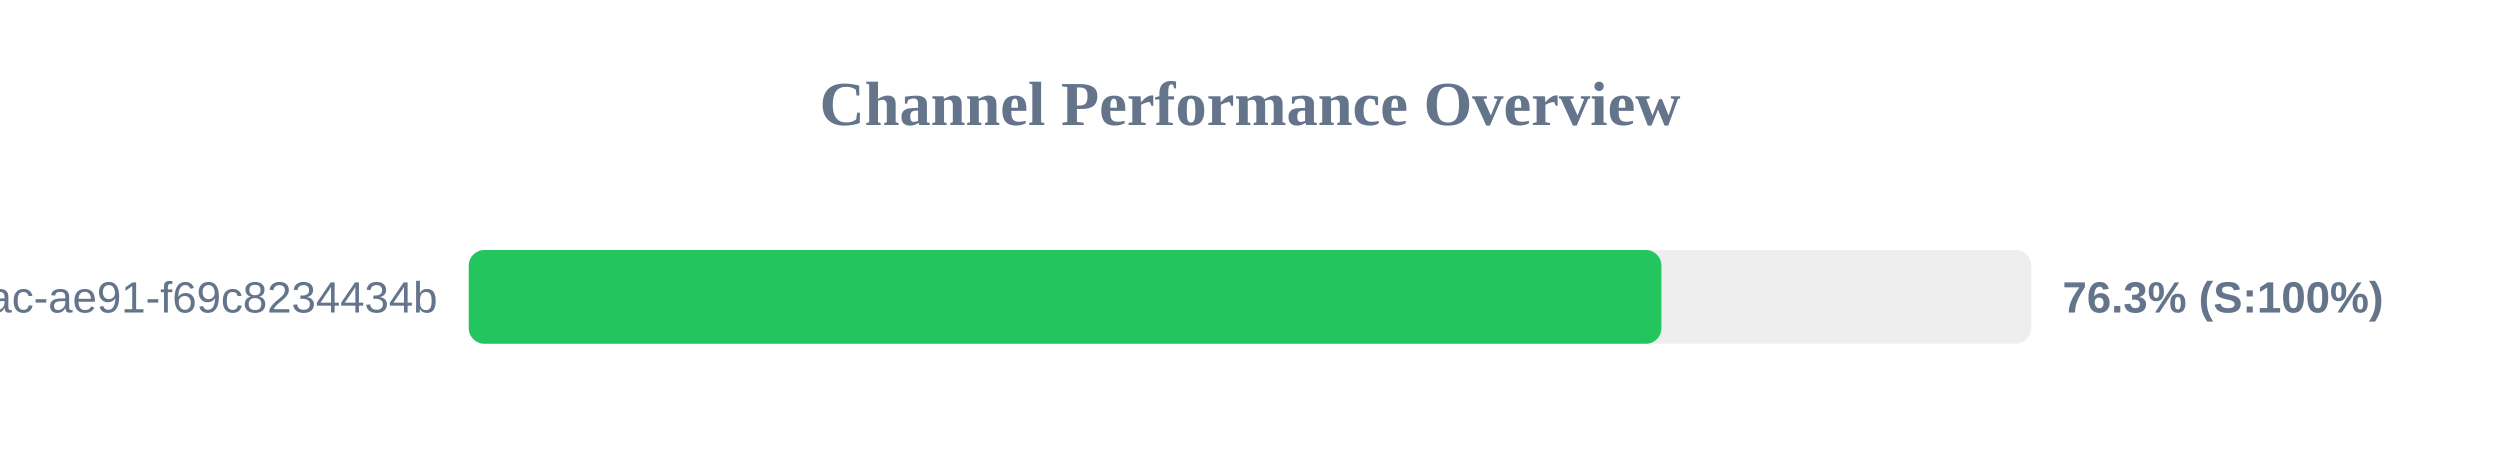
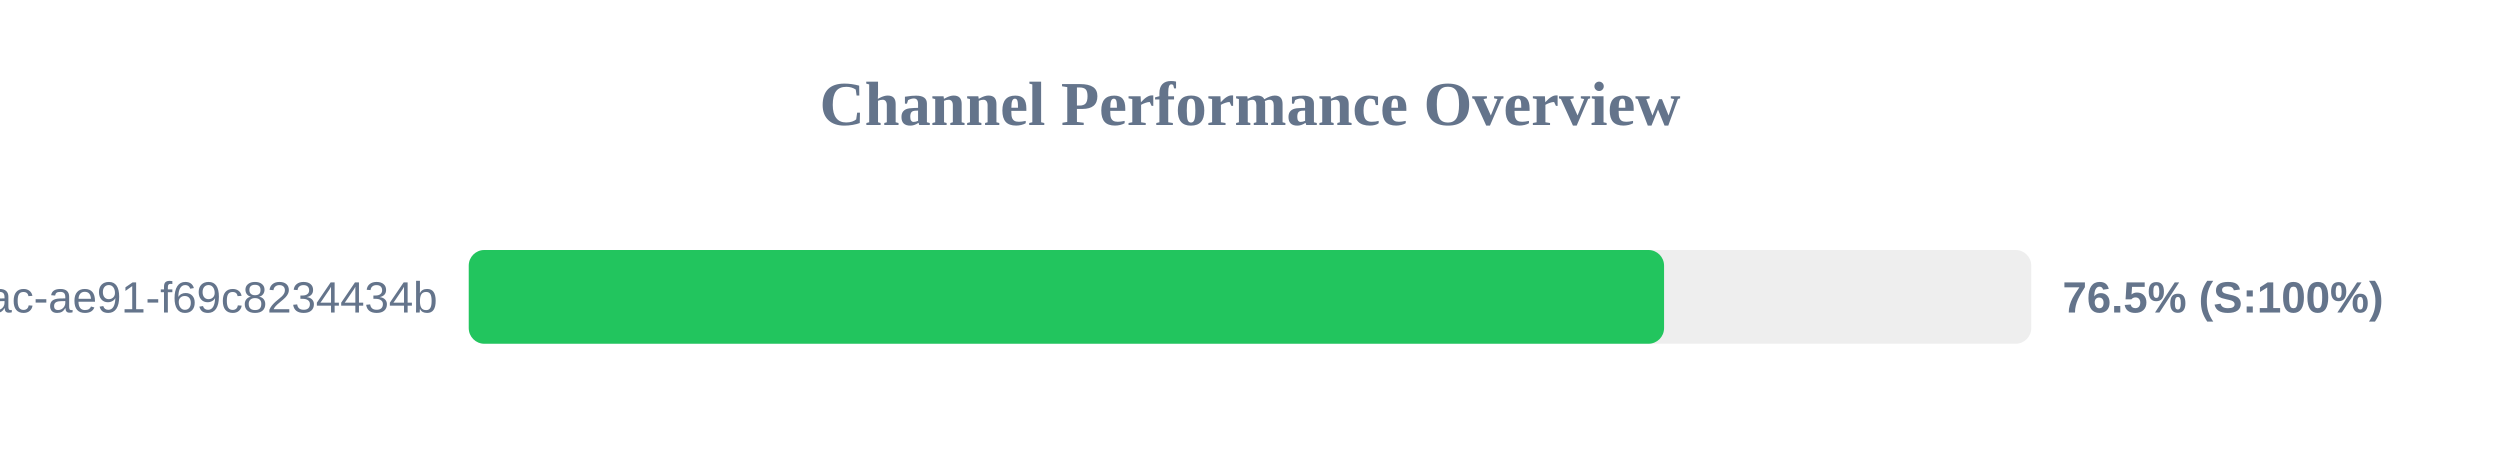
<svg xmlns="http://www.w3.org/2000/svg" width="800" height="150" version="1.1">
  <style>
        .row { font: 14px Arial; fill: #64748b; }
        .score { font: bold 14px Arial; fill: #64748b; }
    </style>
  <text x="400" y="40" text-anchor="middle" font-size="20px" font-weight="bold" fill="#64748b">Channel Performance Overview</text>
  <rect x="150" y="80" width="500" height="30" fill="#eee" rx="5" />
-   <rect x="150" y="80" width="381.65" height="30" fill="#22c55e" rx="5" />
+   <rect x="150" y="80" width="382.5" height="30" fill="#22c55e" rx="5" />
  <text x="140" y="100" text-anchor="end" class="row">?uuid=942b9cb8-92fa-46ac-ae91-f69c8234434b</text>
-   <text x="660" y="100" text-anchor="start" class="score">76.3% (S:100%)</text>
+   <text x="660" y="100" text-anchor="start" class="score">76.5% (S:100%)</text>
</svg>
